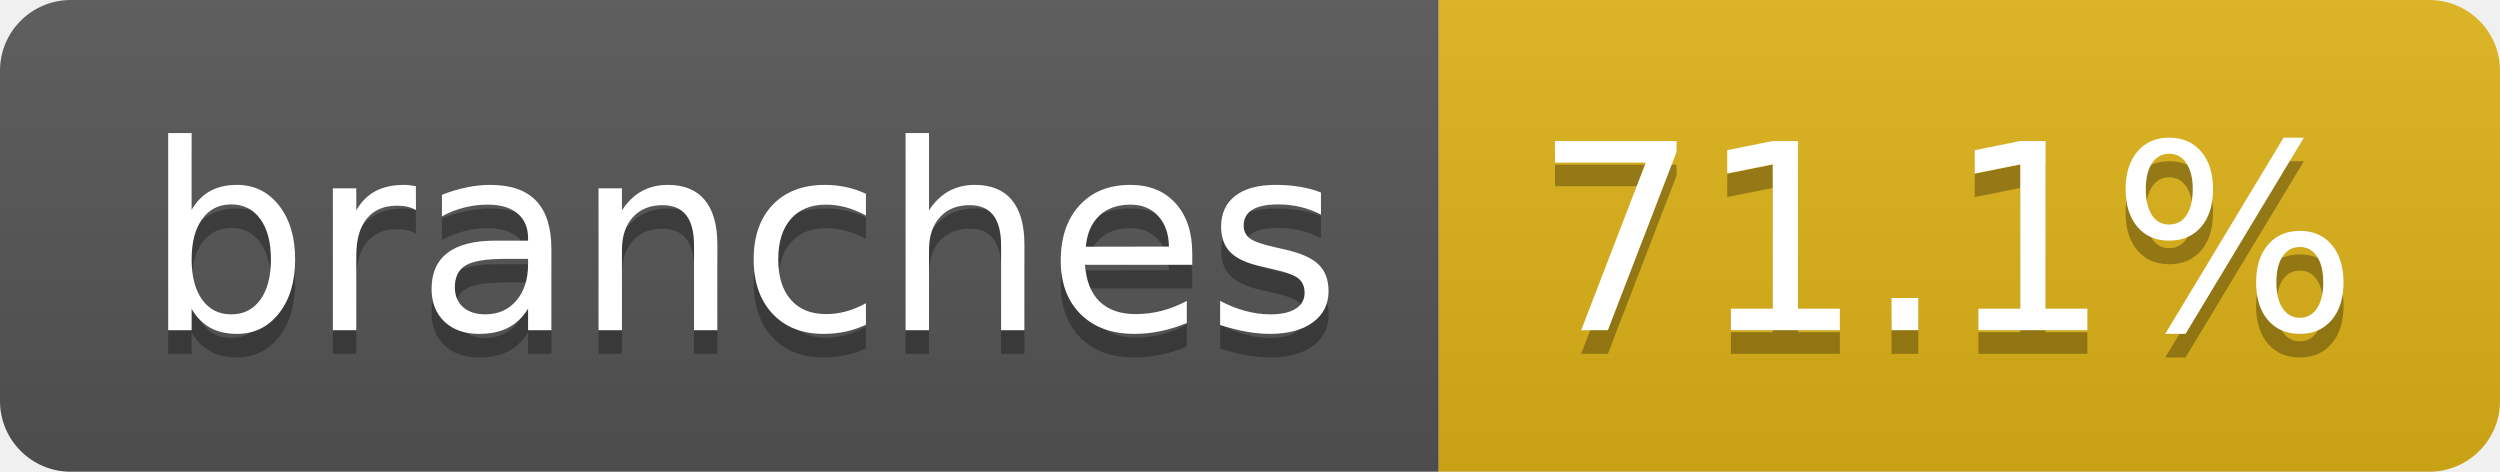
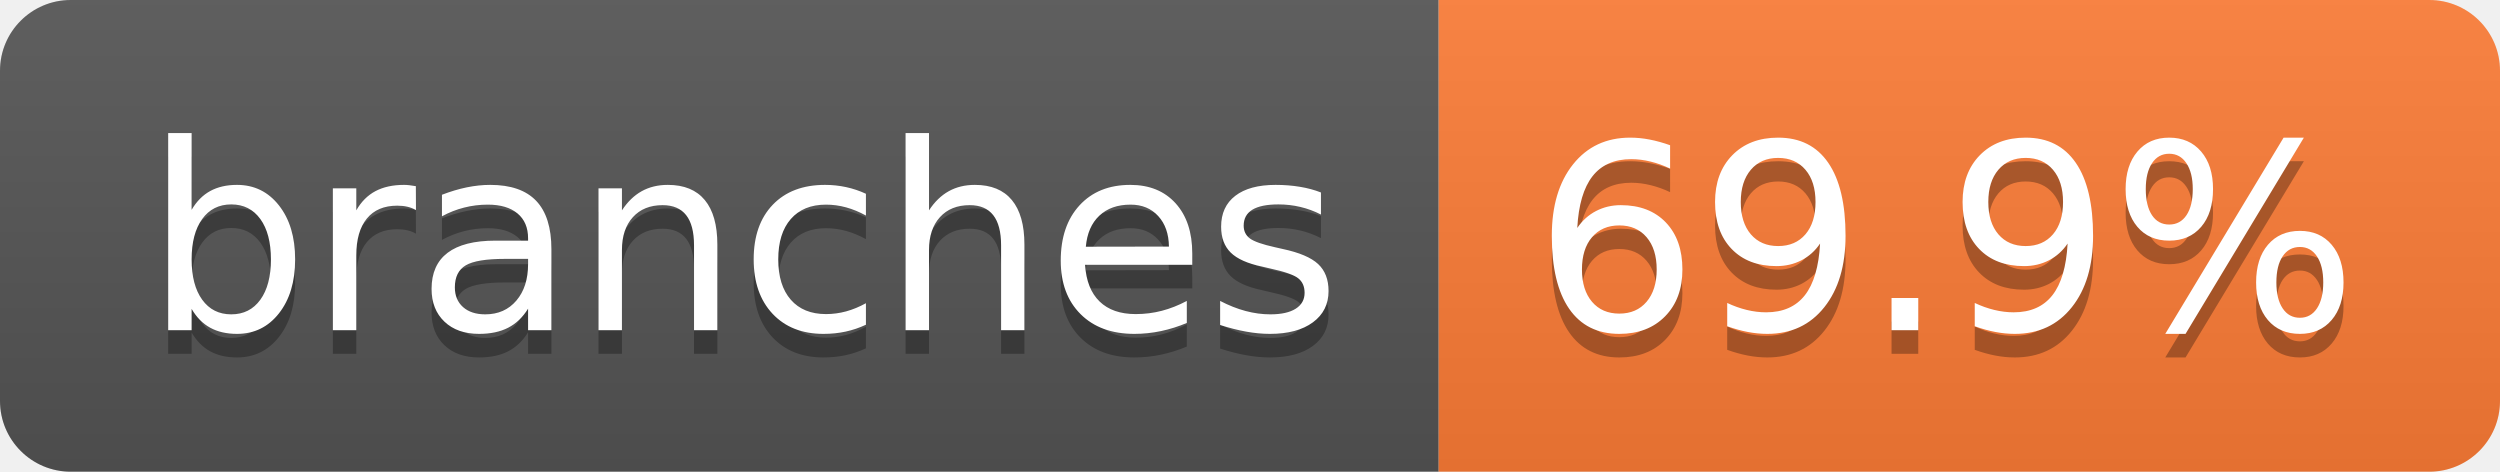
- <svg xmlns="http://www.w3.org/2000/svg" width="106" height="20" role="img" aria-label="branches: 71.1%">
+ <svg xmlns="http://www.w3.org/2000/svg" width="106" height="20" role="img" aria-label="branches: 69.9%">
  <linearGradient id="s" x2="0" y2="100%">
    <stop offset="0" stop-color="#bbb" stop-opacity=".1" />
    <stop offset="1" stop-opacity=".1" />
  </linearGradient>
  <clipPath id="r">
    <rect width="106" height="20" rx="3" fill="#fff" />
  </clipPath>
  <g clip-path="url(#r)">
    <rect width="61" height="20" fill="#555" />
-     <rect x="61" width="45" height="20" fill="#dfb317" />
+     <rect x="61" width="45" height="20" fill="#fe7d37" />
    <rect width="106" height="20" fill="url(#s)" />
  </g>
  <g fill="#fff" text-anchor="middle" font-family="Verdana,Geneva,DejaVu Sans,sans-serif" text-rendering="geometricPrecision" font-size="110">
    <text aria-hidden="true" x="315" y="150" fill="#010101" fill-opacity=".3" transform="scale(.1)" textLength="507">branches</text>
    <text x="315" y="140" transform="scale(.1)" fill="#fff" textLength="507">branches</text>
-     <text aria-hidden="true" x="825" y="150" fill="#010101" fill-opacity=".3" transform="scale(.1)" textLength="350">71.1%</text>
-     <text x="825" y="140" transform="scale(.1)" fill="#fff" textLength="350">71.1%</text>
+     <text aria-hidden="true" x="825" y="150" fill="#010101" fill-opacity=".3" transform="scale(.1)" textLength="350">69.9%</text>
+     <text x="825" y="140" transform="scale(.1)" fill="#fff" textLength="350">69.9%</text>
  </g>
</svg>
